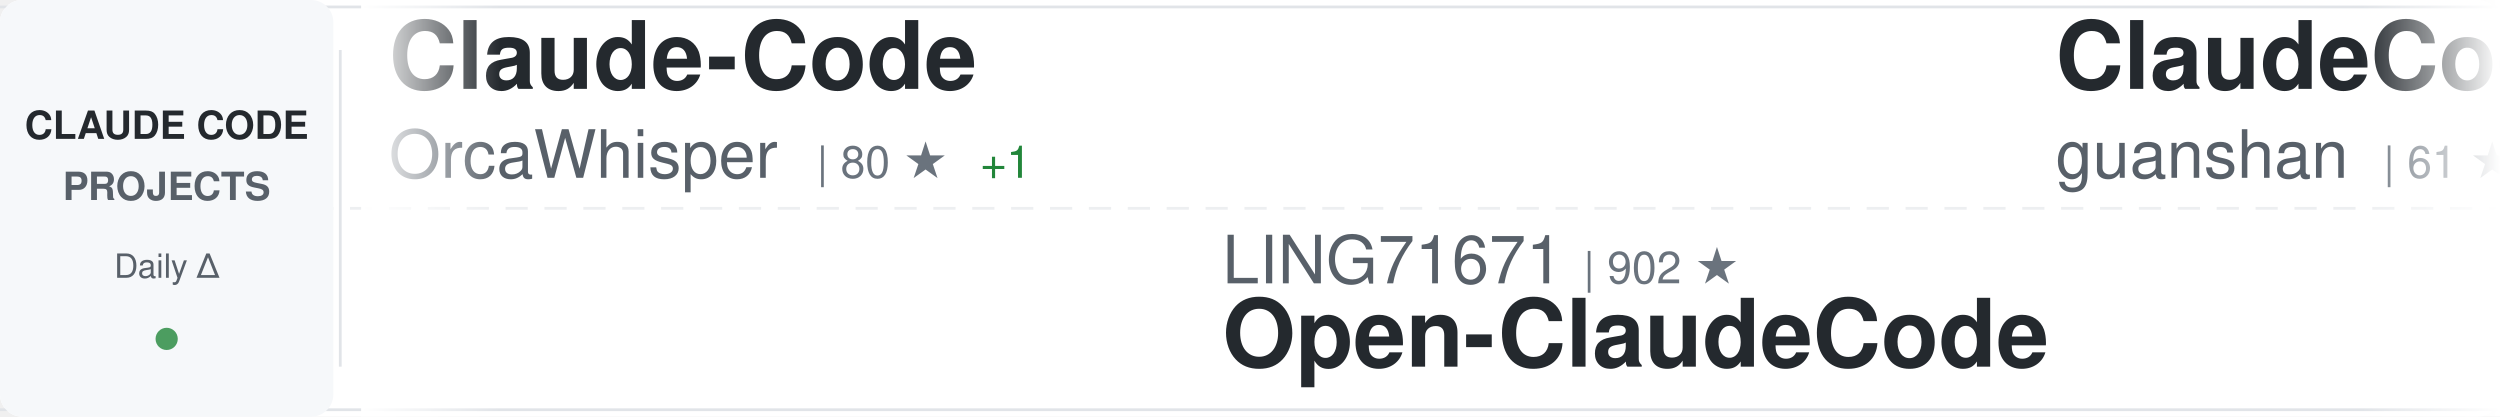
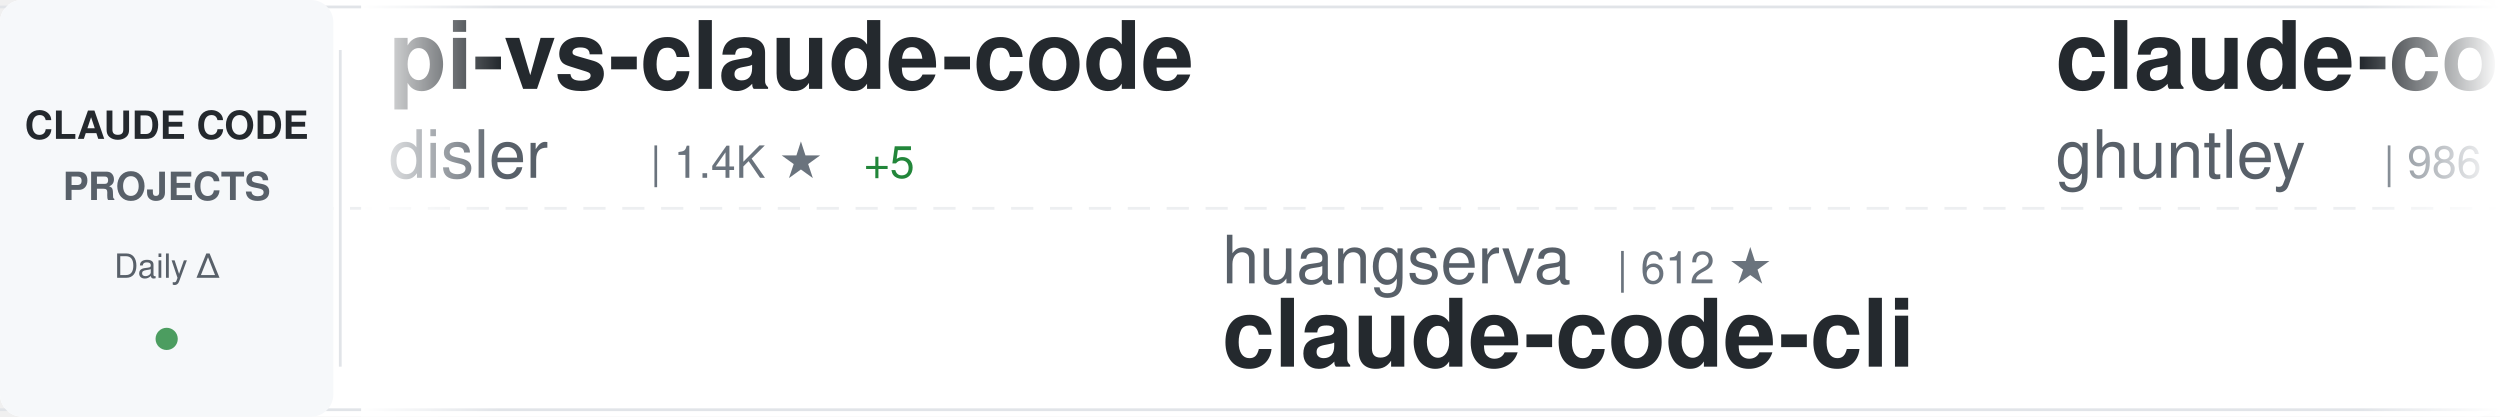
<svg xmlns="http://www.w3.org/2000/svg" width="900" height="150">
  <defs>
    <linearGradient id="awesomeLeftFade" x1="0%" y1="0%" x2="100%" y2="0%">
      <stop offset="0%" style="stop-color:#ffffff;stop-opacity:1" />
      <stop offset="100%" style="stop-color:#ffffff;stop-opacity:0" />
    </linearGradient>
    <linearGradient id="awesomeRightFade" x1="0%" y1="0%" x2="100%" y2="0%">
      <stop offset="0%" style="stop-color:#ffffff;stop-opacity:0" />
      <stop offset="100%" style="stop-color:#ffffff;stop-opacity:1" />
    </linearGradient>
  </defs>
  <rect width="900" height="150" fill="#ffffff" rx="8" />
  <rect x="0" y="2" width="900" height="1" fill="#e1e4e8" />
  <rect x="0" y="147" width="900" height="1" fill="#e1e4e8" />
  <line x1="0" y1="75" x2="900" y2="75" stroke="#e1e4e8" stroke-width="1" stroke-dasharray="8 6" opacity="0.6" />
  <rect x="0" y="0" width="120" height="150" fill="#f6f8fa" rx="8" />
  <text x="60" y="50" font-family="-apple-system, BlinkMacSystemFont, 'Segoe UI', Helvetica, Arial, sans-serif" font-size="14" font-weight="600" fill="#24292e" text-anchor="middle">CLAUDE CODE</text>
  <text x="60" y="72" font-family="-apple-system, BlinkMacSystemFont, 'Segoe UI', Helvetica, Arial, sans-serif" font-size="14" font-weight="600" fill="#586069" text-anchor="middle">PROJECTS</text>
  <text x="60" y="100" font-family="-apple-system, BlinkMacSystemFont, 'Segoe UI', Helvetica, Arial, sans-serif" font-size="12" font-weight="500" fill="#586069" text-anchor="middle">Daily Δ</text>
  <circle cx="60" cy="122" r="4" fill="#22863a" opacity="0.8" />
  <rect x="122" y="18" width="1" height="114" fill="#e1e4e8" />
  <clipPath id="awesomeTickerClip">
    <rect x="130" y="0" width="770" height="150" />
  </clipPath>
  <g clip-path="url(#awesomeTickerClip)">
    <g id="awesomeTickerItems">
      <animateTransform attributeName="transform" attributeType="XML" type="translate" from="0 0" to="-3000 0" dur="54s" repeatCount="indefinite" />
      <g transform="translate(0, 0)">
-         <text x="140" y="32" font-family="-apple-system, BlinkMacSystemFont, 'Segoe UI', Helvetica, Arial, sans-serif" font-size="34" font-weight="600" fill="#24292e">Claude-Code</text>
-         <text x="140" y="64" font-family="-apple-system, BlinkMacSystemFont, 'Segoe UI', Helvetica, Arial, sans-serif" font-size="24" font-weight="400" fill="#586069">OrcaWhisper</text>
-         <text x="294" y="64" font-family="-apple-system, BlinkMacSystemFont, 'Segoe UI', Helvetica, Arial, sans-serif" font-size="16" font-weight="500" fill="#6a737d">| 80 ★</text>
-         <text x="353" y="64" font-family="-apple-system, BlinkMacSystemFont, 'Segoe UI', Helvetica, Arial, sans-serif" font-size="16" font-weight="500" fill="#22863a"> +1</text>
+         <text x="140" y="32" font-family="-apple-system, BlinkMacSystemFont, 'Segoe UI', Helvetica, Arial, sans-serif" font-size="34" font-weight="600" fill="#24292e">pi-vs-claude-code</text>
+         <text x="140" y="64" font-family="-apple-system, BlinkMacSystemFont, 'Segoe UI', Helvetica, Arial, sans-serif" font-size="24" font-weight="400" fill="#586069">disler</text>
+         <text x="234" y="64" font-family="-apple-system, BlinkMacSystemFont, 'Segoe UI', Helvetica, Arial, sans-serif" font-size="16" font-weight="500" fill="#6a737d">| 1.4K ★</text>
+         <text x="311" y="64" font-family="-apple-system, BlinkMacSystemFont, 'Segoe UI', Helvetica, Arial, sans-serif" font-size="16" font-weight="500" fill="#22863a"> +5</text>
      </g>
      <g transform="translate(300, 0)">
-         <text x="140" y="102" font-family="-apple-system, BlinkMacSystemFont, 'Segoe UI', Helvetica, Arial, sans-serif" font-size="24" font-weight="400" fill="#586069">LING71671</text>
-         <text x="270" y="102" font-family="-apple-system, BlinkMacSystemFont, 'Segoe UI', Helvetica, Arial, sans-serif" font-size="16" font-weight="500" fill="#6a737d">| 902 ★</text>
-         <text x="140" y="132" font-family="-apple-system, BlinkMacSystemFont, 'Segoe UI', Helvetica, Arial, sans-serif" font-size="34" font-weight="600" fill="#24292e">Open-ClaudeCode</text>
+         <text x="140" y="102" font-family="-apple-system, BlinkMacSystemFont, 'Segoe UI', Helvetica, Arial, sans-serif" font-size="24" font-weight="400" fill="#586069">huangserva</text>
+         <text x="282" y="102" font-family="-apple-system, BlinkMacSystemFont, 'Segoe UI', Helvetica, Arial, sans-serif" font-size="16" font-weight="500" fill="#6a737d">| 612 ★</text>
+         <text x="140" y="132" font-family="-apple-system, BlinkMacSystemFont, 'Segoe UI', Helvetica, Arial, sans-serif" font-size="34" font-weight="600" fill="#24292e">claude-code-cli</text>
      </g>
      <g transform="translate(600, 0)">
-         <text x="140" y="32" font-family="-apple-system, BlinkMacSystemFont, 'Segoe UI', Helvetica, Arial, sans-serif" font-size="34" font-weight="600" fill="#24292e">ClaudeCode</text>
-         <text x="140" y="64" font-family="-apple-system, BlinkMacSystemFont, 'Segoe UI', Helvetica, Arial, sans-serif" font-size="24" font-weight="400" fill="#586069">guanshan</text>
-         <text x="258" y="64" font-family="-apple-system, BlinkMacSystemFont, 'Segoe UI', Helvetica, Arial, sans-serif" font-size="16" font-weight="500" fill="#6a737d">| 61 ★</text>
+         <text x="140" y="32" font-family="-apple-system, BlinkMacSystemFont, 'Segoe UI', Helvetica, Arial, sans-serif" font-size="34" font-weight="600" fill="#24292e">claude-code-source-code-...</text>
+         <text x="140" y="64" font-family="-apple-system, BlinkMacSystemFont, 'Segoe UI', Helvetica, Arial, sans-serif" font-size="24" font-weight="400" fill="#586069">ghuntley</text>
+         <text x="258" y="64" font-family="-apple-system, BlinkMacSystemFont, 'Segoe UI', Helvetica, Arial, sans-serif" font-size="16" font-weight="500" fill="#6a737d">| 986 ★</text>
      </g>
      <g transform="translate(900, 0)">
-         <text x="140" y="102" font-family="-apple-system, BlinkMacSystemFont, 'Segoe UI', Helvetica, Arial, sans-serif" font-size="24" font-weight="400" fill="#586069">liuup</text>
-         <text x="222" y="102" font-family="-apple-system, BlinkMacSystemFont, 'Segoe UI', Helvetica, Arial, sans-serif" font-size="16" font-weight="500" fill="#6a737d">| 3.3K ★</text>
-         <text x="299" y="102" font-family="-apple-system, BlinkMacSystemFont, 'Segoe UI', Helvetica, Arial, sans-serif" font-size="16" font-weight="500" fill="#22863a"> +9</text>
-         <text x="140" y="132" font-family="-apple-system, BlinkMacSystemFont, 'Segoe UI', Helvetica, Arial, sans-serif" font-size="34" font-weight="600" fill="#24292e">claude-code-analysis</text>
+         <text x="140" y="102" font-family="-apple-system, BlinkMacSystemFont, 'Segoe UI', Helvetica, Arial, sans-serif" font-size="24" font-weight="400" fill="#586069">frankbria</text>
+         <text x="270" y="102" font-family="-apple-system, BlinkMacSystemFont, 'Segoe UI', Helvetica, Arial, sans-serif" font-size="16" font-weight="500" fill="#6a737d">| 9.5K ★</text>
+         <text x="347" y="102" font-family="-apple-system, BlinkMacSystemFont, 'Segoe UI', Helvetica, Arial, sans-serif" font-size="16" font-weight="500" fill="#22863a"> +11</text>
+         <text x="140" y="132" font-family="-apple-system, BlinkMacSystemFont, 'Segoe UI', Helvetica, Arial, sans-serif" font-size="34" font-weight="600" fill="#24292e">ralph-claude-code</text>
      </g>
      <g transform="translate(1200, 0)">
-         <text x="140" y="32" font-family="-apple-system, BlinkMacSystemFont, 'Segoe UI', Helvetica, Arial, sans-serif" font-size="34" font-weight="600" fill="#24292e">Claude-Code-Game-Studios</text>
-         <text x="140" y="64" font-family="-apple-system, BlinkMacSystemFont, 'Segoe UI', Helvetica, Arial, sans-serif" font-size="24" font-weight="400" fill="#586069">Donchitos</text>
-         <text x="270" y="64" font-family="-apple-system, BlinkMacSystemFont, 'Segoe UI', Helvetica, Arial, sans-serif" font-size="16" font-weight="500" fill="#6a737d">| 22.4K ★</text>
-         <text x="356" y="64" font-family="-apple-system, BlinkMacSystemFont, 'Segoe UI', Helvetica, Arial, sans-serif" font-size="16" font-weight="500" fill="#22863a"> +34</text>
+         <text x="140" y="32" font-family="-apple-system, BlinkMacSystemFont, 'Segoe UI', Helvetica, Arial, sans-serif" font-size="34" font-weight="600" fill="#24292e">claude-code-proxy</text>
+         <text x="140" y="64" font-family="-apple-system, BlinkMacSystemFont, 'Segoe UI', Helvetica, Arial, sans-serif" font-size="24" font-weight="400" fill="#586069">1rgs</text>
+         <text x="210" y="64" font-family="-apple-system, BlinkMacSystemFont, 'Segoe UI', Helvetica, Arial, sans-serif" font-size="16" font-weight="500" fill="#6a737d">| 3.7K ★</text>
      </g>
      <g transform="translate(1500, 0)">
-         <text x="140" y="102" font-family="-apple-system, BlinkMacSystemFont, 'Segoe UI', Helvetica, Arial, sans-serif" font-size="24" font-weight="400" fill="#586069">alejandrobalderas</text>
-         <text x="366" y="102" font-family="-apple-system, BlinkMacSystemFont, 'Segoe UI', Helvetica, Arial, sans-serif" font-size="16" font-weight="500" fill="#6a737d">| 2.3K ★</text>
-         <text x="443" y="102" font-family="-apple-system, BlinkMacSystemFont, 'Segoe UI', Helvetica, Arial, sans-serif" font-size="16" font-weight="500" fill="#22863a"> +2</text>
-         <text x="140" y="132" font-family="-apple-system, BlinkMacSystemFont, 'Segoe UI', Helvetica, Arial, sans-serif" font-size="34" font-weight="600" fill="#24292e">claude-code-from-source</text>
+         <text x="140" y="102" font-family="-apple-system, BlinkMacSystemFont, 'Segoe UI', Helvetica, Arial, sans-serif" font-size="24" font-weight="400" fill="#586069">RichardAtCT</text>
+         <text x="294" y="102" font-family="-apple-system, BlinkMacSystemFont, 'Segoe UI', Helvetica, Arial, sans-serif" font-size="16" font-weight="500" fill="#6a737d">| 2.7K ★</text>
+         <text x="371" y="102" font-family="-apple-system, BlinkMacSystemFont, 'Segoe UI', Helvetica, Arial, sans-serif" font-size="16" font-weight="500" fill="#22863a"> +1</text>
+         <text x="140" y="132" font-family="-apple-system, BlinkMacSystemFont, 'Segoe UI', Helvetica, Arial, sans-serif" font-size="34" font-weight="600" fill="#24292e">claude-code-telegram</text>
      </g>
      <g transform="translate(1800, 0)">
-         <text x="140" y="32" font-family="-apple-system, BlinkMacSystemFont, 'Segoe UI', Helvetica, Arial, sans-serif" font-size="34" font-weight="600" fill="#24292e">Claude-code</text>
-         <text x="140" y="64" font-family="-apple-system, BlinkMacSystemFont, 'Segoe UI', Helvetica, Arial, sans-serif" font-size="24" font-weight="400" fill="#586069">fazxes</text>
-         <text x="234" y="64" font-family="-apple-system, BlinkMacSystemFont, 'Segoe UI', Helvetica, Arial, sans-serif" font-size="16" font-weight="500" fill="#6a737d">| 222 ★</text>
+         <text x="140" y="32" font-family="-apple-system, BlinkMacSystemFont, 'Segoe UI', Helvetica, Arial, sans-serif" font-size="34" font-weight="600" fill="#24292e">Claude-Code</text>
+         <text x="140" y="64" font-family="-apple-system, BlinkMacSystemFont, 'Segoe UI', Helvetica, Arial, sans-serif" font-size="24" font-weight="400" fill="#586069">pengchengneo</text>
+         <text x="306" y="64" font-family="-apple-system, BlinkMacSystemFont, 'Segoe UI', Helvetica, Arial, sans-serif" font-size="16" font-weight="500" fill="#6a737d">| 1.6K ★</text>
+         <text x="383" y="64" font-family="-apple-system, BlinkMacSystemFont, 'Segoe UI', Helvetica, Arial, sans-serif" font-size="16" font-weight="500" fill="#22863a"> +2</text>
      </g>
      <g transform="translate(2100, 0)">
-         <text x="140" y="102" font-family="-apple-system, BlinkMacSystemFont, 'Segoe UI', Helvetica, Arial, sans-serif" font-size="24" font-weight="400" fill="#586069">JrCx7scC</text>
-         <text x="258" y="102" font-family="-apple-system, BlinkMacSystemFont, 'Segoe UI', Helvetica, Arial, sans-serif" font-size="16" font-weight="500" fill="#6a737d">| 371 ★</text>
-         <text x="140" y="132" font-family="-apple-system, BlinkMacSystemFont, 'Segoe UI', Helvetica, Arial, sans-serif" font-size="34" font-weight="600" fill="#24292e">claude-code-source</text>
+         <text x="140" y="102" font-family="-apple-system, BlinkMacSystemFont, 'Segoe UI', Helvetica, Arial, sans-serif" font-size="24" font-weight="400" fill="#586069">VILA-Lab</text>
+         <text x="258" y="102" font-family="-apple-system, BlinkMacSystemFont, 'Segoe UI', Helvetica, Arial, sans-serif" font-size="16" font-weight="500" fill="#6a737d">| 1.8K ★</text>
+         <text x="335" y="102" font-family="-apple-system, BlinkMacSystemFont, 'Segoe UI', Helvetica, Arial, sans-serif" font-size="16" font-weight="500" fill="#22863a"> +5</text>
+         <text x="140" y="132" font-family="-apple-system, BlinkMacSystemFont, 'Segoe UI', Helvetica, Arial, sans-serif" font-size="34" font-weight="600" fill="#24292e">Dive-into-Claude-Code</text>
      </g>
      <g transform="translate(2400, 0)">
-         <text x="140" y="32" font-family="-apple-system, BlinkMacSystemFont, 'Segoe UI', Helvetica, Arial, sans-serif" font-size="34" font-weight="600" fill="#24292e">claude-code-pm-course</text>
-         <text x="140" y="64" font-family="-apple-system, BlinkMacSystemFont, 'Segoe UI', Helvetica, Arial, sans-serif" font-size="24" font-weight="400" fill="#586069">carlvellotti</text>
-         <text x="306" y="64" font-family="-apple-system, BlinkMacSystemFont, 'Segoe UI', Helvetica, Arial, sans-serif" font-size="16" font-weight="500" fill="#6a737d">| 2.1K ★</text>
-         <text x="383" y="64" font-family="-apple-system, BlinkMacSystemFont, 'Segoe UI', Helvetica, Arial, sans-serif" font-size="16" font-weight="500" fill="#22863a"> +4</text>
+         <text x="140" y="32" font-family="-apple-system, BlinkMacSystemFont, 'Segoe UI', Helvetica, Arial, sans-serif" font-size="34" font-weight="600" fill="#24292e">claude-code-local</text>
+         <text x="140" y="64" font-family="-apple-system, BlinkMacSystemFont, 'Segoe UI', Helvetica, Arial, sans-serif" font-size="24" font-weight="400" fill="#586069">nicedreamzapp</text>
+         <text x="318" y="64" font-family="-apple-system, BlinkMacSystemFont, 'Segoe UI', Helvetica, Arial, sans-serif" font-size="16" font-weight="500" fill="#6a737d">| 2.9K ★</text>
+         <text x="395" y="64" font-family="-apple-system, BlinkMacSystemFont, 'Segoe UI', Helvetica, Arial, sans-serif" font-size="16" font-weight="500" fill="#22863a"> +5</text>
      </g>
      <g transform="translate(2700, 0)">
+         <text x="140" y="102" font-family="-apple-system, BlinkMacSystemFont, 'Segoe UI', Helvetica, Arial, sans-serif" font-size="24" font-weight="400" fill="#586069">affaan-m</text>
+         <text x="258" y="102" font-family="-apple-system, BlinkMacSystemFont, 'Segoe UI', Helvetica, Arial, sans-serif" font-size="16" font-weight="500" fill="#6a737d">| 223.0K ★</text>
+         <text x="353" y="102" font-family="-apple-system, BlinkMacSystemFont, 'Segoe UI', Helvetica, Arial, sans-serif" font-size="16" font-weight="500" fill="#22863a"> +482</text>
+         <text x="140" y="132" font-family="-apple-system, BlinkMacSystemFont, 'Segoe UI', Helvetica, Arial, sans-serif" font-size="34" font-weight="600" fill="#24292e">ECC</text>
+       </g>
+       <g transform="translate(3000, 0)">
+         <text x="140" y="32" font-family="-apple-system, BlinkMacSystemFont, 'Segoe UI', Helvetica, Arial, sans-serif" font-size="34" font-weight="600" fill="#24292e">pi-vs-claude-code</text>
+         <text x="140" y="64" font-family="-apple-system, BlinkMacSystemFont, 'Segoe UI', Helvetica, Arial, sans-serif" font-size="24" font-weight="400" fill="#586069">disler</text>
+         <text x="234" y="64" font-family="-apple-system, BlinkMacSystemFont, 'Segoe UI', Helvetica, Arial, sans-serif" font-size="16" font-weight="500" fill="#6a737d">| 1.4K ★</text>
+         <text x="311" y="64" font-family="-apple-system, BlinkMacSystemFont, 'Segoe UI', Helvetica, Arial, sans-serif" font-size="16" font-weight="500" fill="#22863a"> +5</text>
+       </g>
+       <g transform="translate(3300, 0)">
+         <text x="140" y="102" font-family="-apple-system, BlinkMacSystemFont, 'Segoe UI', Helvetica, Arial, sans-serif" font-size="24" font-weight="400" fill="#586069">huangserva</text>
+         <text x="282" y="102" font-family="-apple-system, BlinkMacSystemFont, 'Segoe UI', Helvetica, Arial, sans-serif" font-size="16" font-weight="500" fill="#6a737d">| 612 ★</text>
+         <text x="140" y="132" font-family="-apple-system, BlinkMacSystemFont, 'Segoe UI', Helvetica, Arial, sans-serif" font-size="34" font-weight="600" fill="#24292e">claude-code-cli</text>
+       </g>
+       <g transform="translate(3600, 0)">
+         <text x="140" y="32" font-family="-apple-system, BlinkMacSystemFont, 'Segoe UI', Helvetica, Arial, sans-serif" font-size="34" font-weight="600" fill="#24292e">claude-code-source-code-...</text>
+         <text x="140" y="64" font-family="-apple-system, BlinkMacSystemFont, 'Segoe UI', Helvetica, Arial, sans-serif" font-size="24" font-weight="400" fill="#586069">ghuntley</text>
+         <text x="258" y="64" font-family="-apple-system, BlinkMacSystemFont, 'Segoe UI', Helvetica, Arial, sans-serif" font-size="16" font-weight="500" fill="#6a737d">| 986 ★</text>
+       </g>
+       <g transform="translate(3900, 0)">
        <text x="140" y="102" font-family="-apple-system, BlinkMacSystemFont, 'Segoe UI', Helvetica, Arial, sans-serif" font-size="24" font-weight="400" fill="#586069">frankbria</text>
        <text x="270" y="102" font-family="-apple-system, BlinkMacSystemFont, 'Segoe UI', Helvetica, Arial, sans-serif" font-size="16" font-weight="500" fill="#6a737d">| 9.5K ★</text>
-         <text x="347" y="102" font-family="-apple-system, BlinkMacSystemFont, 'Segoe UI', Helvetica, Arial, sans-serif" font-size="16" font-weight="500" fill="#22863a"> +9</text>
+         <text x="347" y="102" font-family="-apple-system, BlinkMacSystemFont, 'Segoe UI', Helvetica, Arial, sans-serif" font-size="16" font-weight="500" fill="#22863a"> +11</text>
        <text x="140" y="132" font-family="-apple-system, BlinkMacSystemFont, 'Segoe UI', Helvetica, Arial, sans-serif" font-size="34" font-weight="600" fill="#24292e">ralph-claude-code</text>
-       </g>
-       <g transform="translate(3000, 0)">
-         <text x="140" y="32" font-family="-apple-system, BlinkMacSystemFont, 'Segoe UI', Helvetica, Arial, sans-serif" font-size="34" font-weight="600" fill="#24292e">Claude-Code</text>
-         <text x="140" y="64" font-family="-apple-system, BlinkMacSystemFont, 'Segoe UI', Helvetica, Arial, sans-serif" font-size="24" font-weight="400" fill="#586069">OrcaWhisper</text>
-         <text x="294" y="64" font-family="-apple-system, BlinkMacSystemFont, 'Segoe UI', Helvetica, Arial, sans-serif" font-size="16" font-weight="500" fill="#6a737d">| 80 ★</text>
-         <text x="353" y="64" font-family="-apple-system, BlinkMacSystemFont, 'Segoe UI', Helvetica, Arial, sans-serif" font-size="16" font-weight="500" fill="#22863a"> +1</text>
-       </g>
-       <g transform="translate(3300, 0)">
-         <text x="140" y="102" font-family="-apple-system, BlinkMacSystemFont, 'Segoe UI', Helvetica, Arial, sans-serif" font-size="24" font-weight="400" fill="#586069">LING71671</text>
-         <text x="270" y="102" font-family="-apple-system, BlinkMacSystemFont, 'Segoe UI', Helvetica, Arial, sans-serif" font-size="16" font-weight="500" fill="#6a737d">| 902 ★</text>
-         <text x="140" y="132" font-family="-apple-system, BlinkMacSystemFont, 'Segoe UI', Helvetica, Arial, sans-serif" font-size="34" font-weight="600" fill="#24292e">Open-ClaudeCode</text>
-       </g>
-       <g transform="translate(3600, 0)">
-         <text x="140" y="32" font-family="-apple-system, BlinkMacSystemFont, 'Segoe UI', Helvetica, Arial, sans-serif" font-size="34" font-weight="600" fill="#24292e">ClaudeCode</text>
-         <text x="140" y="64" font-family="-apple-system, BlinkMacSystemFont, 'Segoe UI', Helvetica, Arial, sans-serif" font-size="24" font-weight="400" fill="#586069">guanshan</text>
-         <text x="258" y="64" font-family="-apple-system, BlinkMacSystemFont, 'Segoe UI', Helvetica, Arial, sans-serif" font-size="16" font-weight="500" fill="#6a737d">| 61 ★</text>
-       </g>
-       <g transform="translate(3900, 0)">
-         <text x="140" y="102" font-family="-apple-system, BlinkMacSystemFont, 'Segoe UI', Helvetica, Arial, sans-serif" font-size="24" font-weight="400" fill="#586069">liuup</text>
-         <text x="222" y="102" font-family="-apple-system, BlinkMacSystemFont, 'Segoe UI', Helvetica, Arial, sans-serif" font-size="16" font-weight="500" fill="#6a737d">| 3.3K ★</text>
-         <text x="299" y="102" font-family="-apple-system, BlinkMacSystemFont, 'Segoe UI', Helvetica, Arial, sans-serif" font-size="16" font-weight="500" fill="#22863a"> +9</text>
-         <text x="140" y="132" font-family="-apple-system, BlinkMacSystemFont, 'Segoe UI', Helvetica, Arial, sans-serif" font-size="34" font-weight="600" fill="#24292e">claude-code-analysis</text>
      </g>
    </g>
  </g>
  <rect x="130" y="0" width="50" height="150" fill="url(#awesomeLeftFade)" />
  <rect x="850" y="0" width="50" height="150" fill="url(#awesomeRightFade)" />
</svg>
